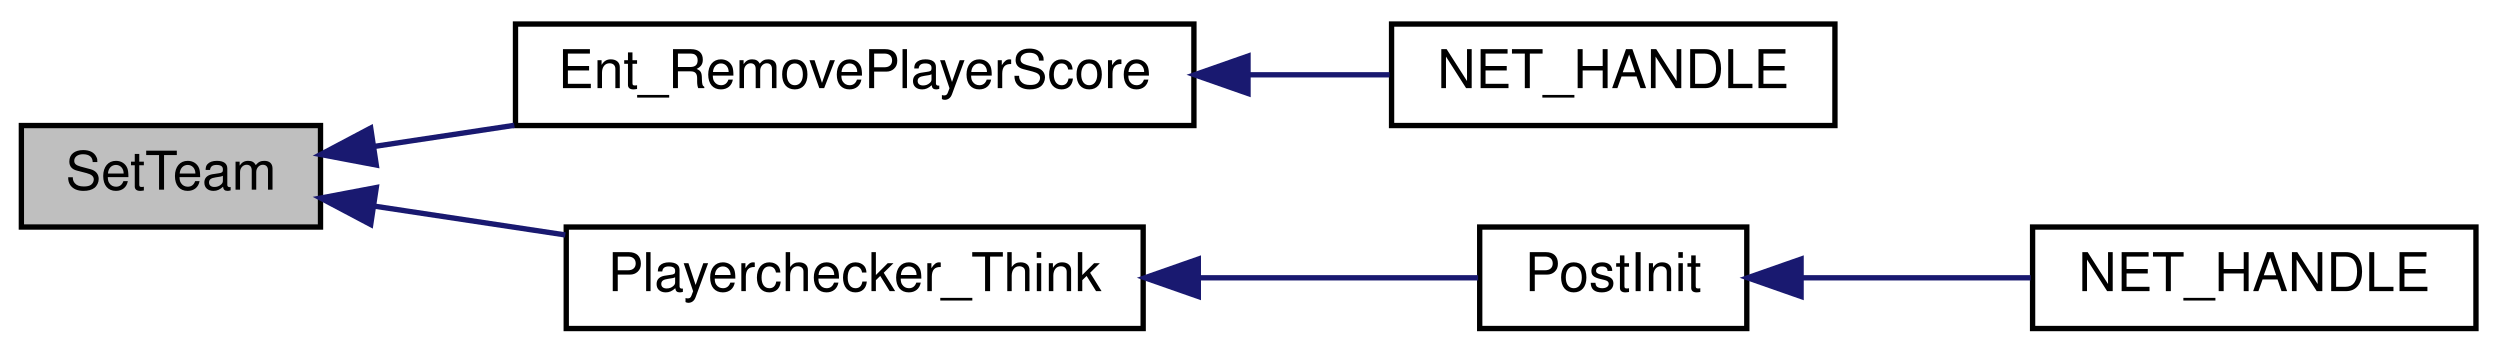
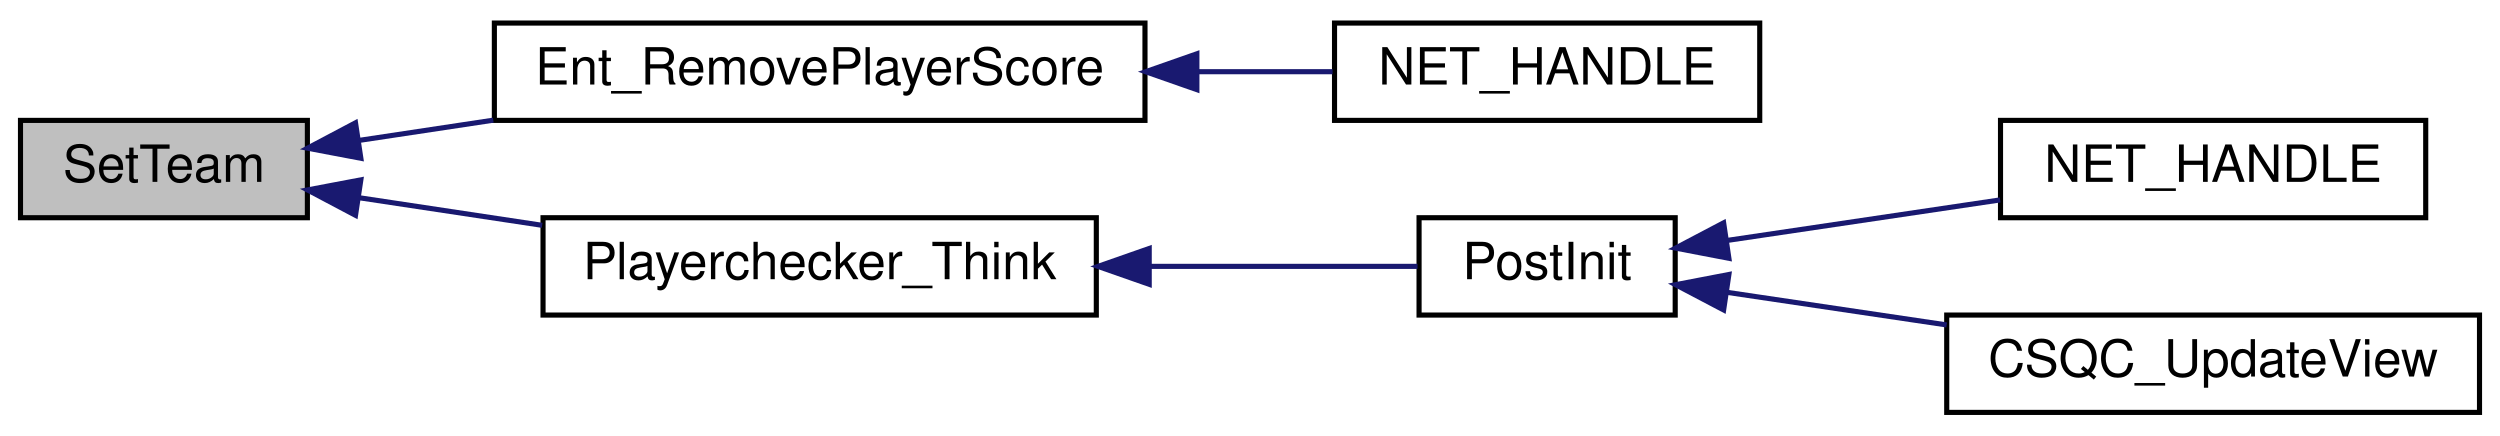
- <svg xmlns="http://www.w3.org/2000/svg" xmlns:xlink="http://www.w3.org/1999/xlink" width="468pt" height="66pt" viewBox="0.00 0.00 468.00 66.00">
-   <g id="graph0" class="graph" transform="scale(1 1) rotate(0) translate(4 62)">
+ <svg xmlns="http://www.w3.org/2000/svg" xmlns:xlink="http://www.w3.org/1999/xlink" width="488pt" height="85pt" viewBox="0.00 0.00 488.00 85.00">
+   <g id="graph0" class="graph" transform="scale(1 1) rotate(0) translate(4 81)">
    <g id="node1" class="node">
-       <polygon fill="#bfbfbf" stroke="black" points="0,-19.5 0,-38.5 56,-38.5 56,-19.5 0,-19.5" />
-       <text text-anchor="middle" x="28" y="-26.5" font-family="Helvetica,sans-Serif" font-size="10.00">SetTeam</text>
+       <polygon fill="#bfbfbf" stroke="black" points="0,-38.5 0,-57.5 56,-57.5 56,-38.5 0,-38.5" />
+       <text text-anchor="middle" x="28" y="-45.5" font-family="Helvetica,sans-Serif" font-size="10.00">SetTeam</text>
    </g>
    <g id="node2" class="node">
      <g id="a_node2">
        <a xlink:href="../../df/d30/client_2main_8qc.html#a55741734b1484ff2d8f3d76de5e7dc2f" target="_top" xlink:title="Ent_RemovePlayerScore">
-           <polygon fill="none" stroke="black" points="92.5,-38.5 92.5,-57.5 219.5,-57.5 219.5,-38.5 92.5,-38.5" />
-           <text text-anchor="middle" x="156" y="-45.5" font-family="Helvetica,sans-Serif" font-size="10.00">Ent_RemovePlayerScore</text>
+           <polygon fill="none" stroke="black" points="92.5,-57.5 92.5,-76.5 219.5,-76.5 219.5,-57.5 92.5,-57.5" />
+           <text text-anchor="middle" x="156" y="-64.5" font-family="Helvetica,sans-Serif" font-size="10.00">Ent_RemovePlayerScore</text>
        </a>
      </g>
    </g>
    <g id="edge1" class="edge">
-       <path fill="none" stroke="midnightblue" d="M66.057,-34.588C74.322,-35.834 83.307,-37.189 92.285,-38.543" />
-       <polygon fill="midnightblue" stroke="midnightblue" points="66.44,-31.106 56.03,-33.076 65.397,-38.028 66.44,-31.106" />
+       <path fill="none" stroke="midnightblue" d="M66.057,-53.588C74.322,-54.834 83.307,-56.189 92.285,-57.543" />
+       <polygon fill="midnightblue" stroke="midnightblue" points="66.44,-50.106 56.03,-52.076 65.397,-57.028 66.44,-50.106" />
    </g>
    <g id="node4" class="node">
      <g id="a_node4">
        <a xlink:href="../../df/d30/client_2main_8qc.html#a937ea7da9d0d850374c39c3bd67a4dfe" target="_top" xlink:title="Playerchecker_Think">
-           <polygon fill="none" stroke="black" points="102,-0.5 102,-19.5 210,-19.5 210,-0.5 102,-0.5" />
-           <text text-anchor="middle" x="156" y="-7.5" font-family="Helvetica,sans-Serif" font-size="10.00">Playerchecker_Think</text>
+           <polygon fill="none" stroke="black" points="102,-19.5 102,-38.5 210,-38.5 210,-19.5 102,-19.5" />
+           <text text-anchor="middle" x="156" y="-26.5" font-family="Helvetica,sans-Serif" font-size="10.00">Playerchecker_Think</text>
        </a>
      </g>
    </g>
    <g id="edge3" class="edge">
-       <path fill="none" stroke="midnightblue" d="M65.92,-23.433C77.157,-21.738 89.739,-19.841 101.826,-18.018" />
-       <polygon fill="midnightblue" stroke="midnightblue" points="65.397,-19.972 56.03,-24.924 66.44,-26.894 65.397,-19.972" />
+       <path fill="none" stroke="midnightblue" d="M65.92,-42.433C77.157,-40.738 89.739,-38.841 101.826,-37.018" />
+       <polygon fill="midnightblue" stroke="midnightblue" points="65.397,-38.972 56.03,-43.924 66.44,-45.894 65.397,-38.972" />
    </g>
    <g id="node3" class="node">
      <g id="a_node3">
        <a xlink:href="../../df/d30/client_2main_8qc.html#a354256327d864c9cb61a6a33dcc7e9f3" target="_top" xlink:title="NET_HANDLE">
-           <polygon fill="none" stroke="black" points="256.5,-38.5 256.5,-57.5 339.5,-57.5 339.5,-38.5 256.5,-38.5" />
-           <text text-anchor="middle" x="298" y="-45.5" font-family="Helvetica,sans-Serif" font-size="10.00">NET_HANDLE</text>
+           <polygon fill="none" stroke="black" points="256.5,-57.5 256.5,-76.5 339.5,-76.5 339.5,-57.5 256.5,-57.5" />
+           <text text-anchor="middle" x="298" y="-64.5" font-family="Helvetica,sans-Serif" font-size="10.00">NET_HANDLE</text>
        </a>
      </g>
    </g>
    <g id="edge2" class="edge">
-       <path fill="none" stroke="midnightblue" d="M229.82,-48C238.85,-48 247.818,-48 256.121,-48" />
-       <polygon fill="midnightblue" stroke="midnightblue" points="229.629,-44.5 219.629,-48 229.629,-51.5 229.629,-44.5" />
+       <path fill="none" stroke="midnightblue" d="M229.82,-67C238.85,-67 247.818,-67 256.121,-67" />
+       <polygon fill="midnightblue" stroke="midnightblue" points="229.629,-63.5 219.629,-67 229.629,-70.5 229.629,-63.5" />
    </g>
    <g id="node5" class="node">
      <g id="a_node5">
        <a xlink:href="../../d6/dd3/view_8qc.html#a46ab77a8e6731f82b57ed43c3fe5eeea" target="_top" xlink:title="PostInit">
-           <polygon fill="none" stroke="black" points="273,-0.5 273,-19.5 323,-19.5 323,-0.5 273,-0.5" />
-           <text text-anchor="middle" x="298" y="-7.5" font-family="Helvetica,sans-Serif" font-size="10.00">PostInit</text>
+           <polygon fill="none" stroke="black" points="273,-19.5 273,-38.5 323,-38.5 323,-19.5 273,-19.5" />
+           <text text-anchor="middle" x="298" y="-26.5" font-family="Helvetica,sans-Serif" font-size="10.00">PostInit</text>
        </a>
      </g>
    </g>
    <g id="edge4" class="edge">
-       <path fill="none" stroke="midnightblue" d="M220.527,-10C239.058,-10 258.2,-10 272.698,-10" />
-       <polygon fill="midnightblue" stroke="midnightblue" points="220.327,-6.5 210.327,-10 220.327,-13.5 220.327,-6.5" />
+       <path fill="none" stroke="midnightblue" d="M220.527,-29C239.058,-29 258.2,-29 272.698,-29" />
+       <polygon fill="midnightblue" stroke="midnightblue" points="220.327,-25.5 210.327,-29 220.327,-32.5 220.327,-25.5" />
    </g>
    <g id="node6" class="node">
      <g id="a_node6">
        <a xlink:href="../../df/d30/client_2main_8qc.html#a457fb0914a984ccdfa934d4b5376b495" target="_top" xlink:title="NET_HANDLE">
-           <polygon fill="none" stroke="black" points="376.5,-0.5 376.5,-19.5 459.5,-19.5 459.5,-0.5 376.5,-0.5" />
-           <text text-anchor="middle" x="418" y="-7.5" font-family="Helvetica,sans-Serif" font-size="10.00">NET_HANDLE</text>
+           <polygon fill="none" stroke="black" points="386.5,-38.5 386.5,-57.5 469.5,-57.5 469.5,-38.5 386.5,-38.5" />
+           <text text-anchor="middle" x="428" y="-45.5" font-family="Helvetica,sans-Serif" font-size="10.00">NET_HANDLE</text>
        </a>
      </g>
    </g>
    <g id="edge5" class="edge">
-       <path fill="none" stroke="midnightblue" d="M333.384,-10C346.762,-10 362.197,-10 376.137,-10" />
-       <polygon fill="midnightblue" stroke="midnightblue" points="333.164,-6.5 323.164,-10 333.164,-13.5 333.164,-6.5" />
+       <path fill="none" stroke="midnightblue" d="M333.283,-34.089C349.639,-36.517 369.323,-39.438 386.42,-41.977" />
+       <polygon fill="midnightblue" stroke="midnightblue" points="333.481,-30.58 323.076,-32.574 332.454,-37.504 333.481,-30.58" />
+     </g>
+     <g id="node7" class="node">
+       <g id="a_node7">
+         <a xlink:href="../../d6/dd3/view_8qc.html#a7b9e2c12c6a461c93afb197bd1a93c8f" target="_top" xlink:title="CSQC_UpdateView">
+           <polygon fill="none" stroke="black" points="376,-0.5 376,-19.5 480,-19.5 480,-0.5 376,-0.5" />
+           <text text-anchor="middle" x="428" y="-7.5" font-family="Helvetica,sans-Serif" font-size="10.00">CSQC_UpdateView</text>
+         </a>
+       </g>
+     </g>
+     <g id="edge6" class="edge">
+       <path fill="none" stroke="midnightblue" d="M333.1,-23.938C346.255,-21.986 361.584,-19.71 375.994,-17.571" />
+       <polygon fill="midnightblue" stroke="midnightblue" points="332.454,-20.496 323.076,-25.426 333.481,-27.42 332.454,-20.496" />
    </g>
  </g>
</svg>
